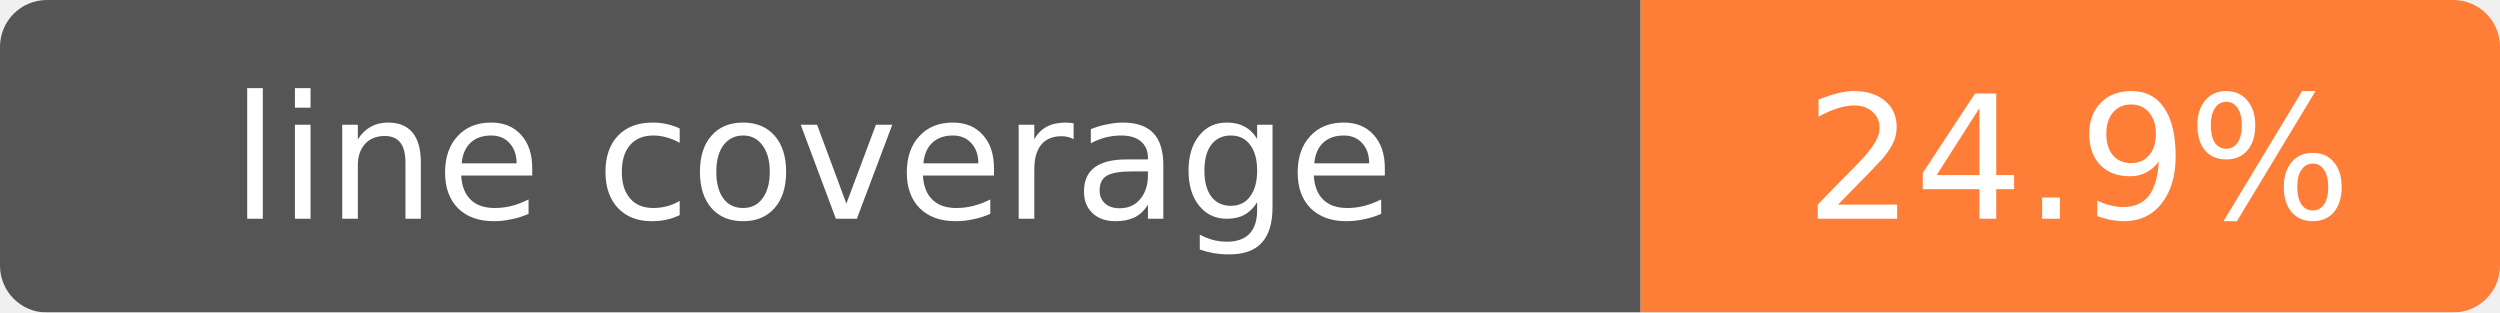
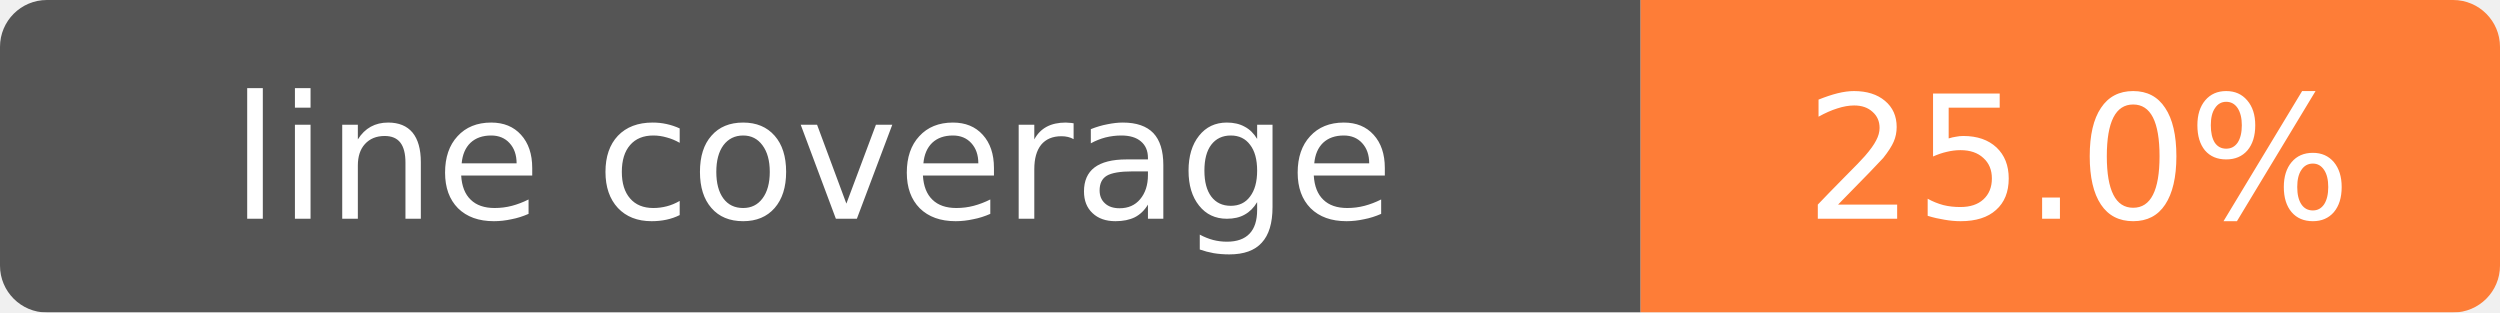
- <svg xmlns="http://www.w3.org/2000/svg" width="160" height="20" role="img" aria-label="line coverage: 24.9%">
+ <svg xmlns="http://www.w3.org/2000/svg" width="160" height="20" role="img" aria-label="line coverage: 25.0%">
  <mask id="round">
    <rect width="160" height="20" rx="3" fill="#fff" />
  </mask>
  <g mask="url(#round)">
    <rect width="105" height="20" fill="#555" />
    <rect x="105" width="55" height="20" fill="#fe7d37" />
  </g>
  <g fill="#fff" text-anchor="middle" font-family="Verdana,Geneva,DejaVu Sans,sans-serif" font-size="11">
    <text x="52" y="14">line coverage</text>
-     <text x="133" y="14">24.9%</text>
+     <text x="133" y="14">25.0%</text>
  </g>
</svg>
